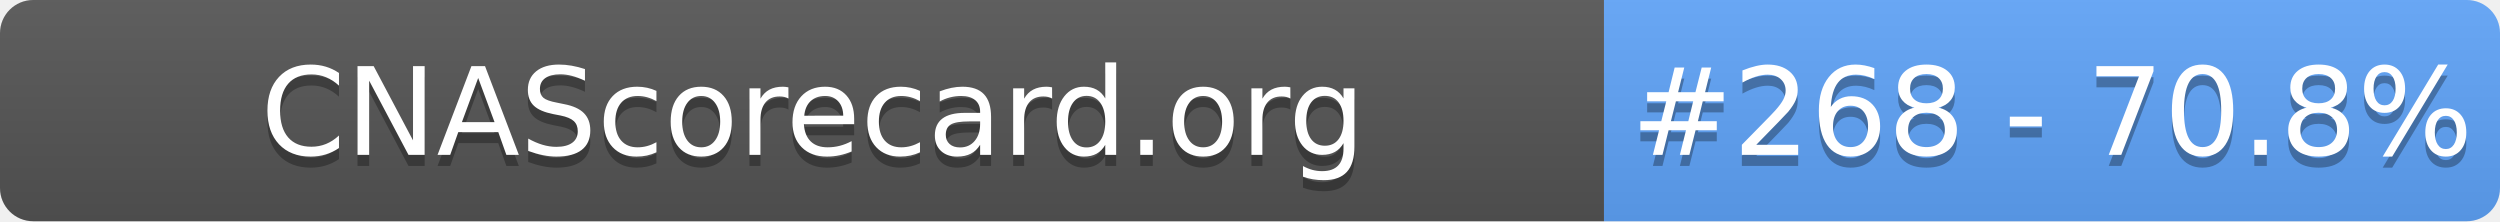
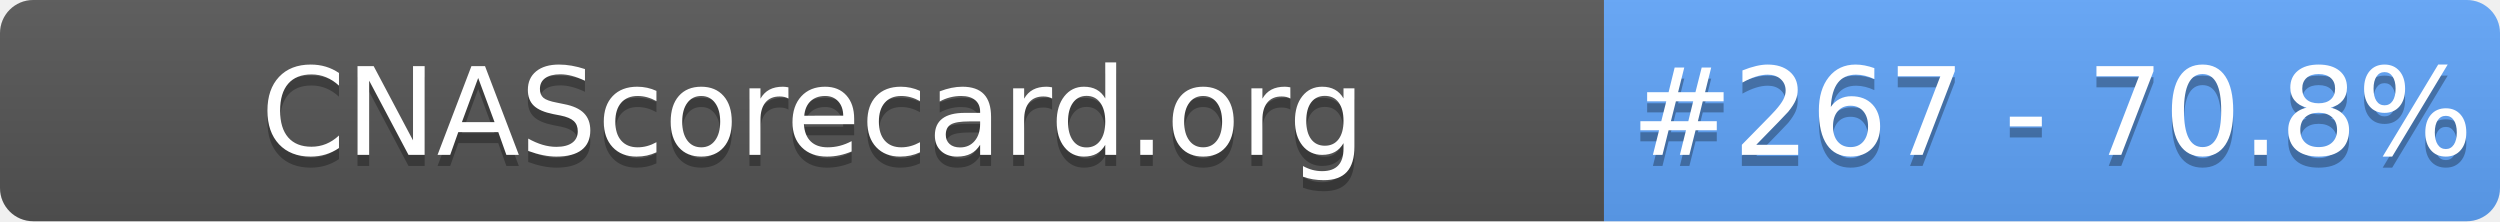
- <svg xmlns="http://www.w3.org/2000/svg" width="226" height="20" role="img" aria-label="CNAScorecard.org: #268 - 70.8%">
+ <svg xmlns="http://www.w3.org/2000/svg" width="226" height="20" role="img" aria-label="CNAScorecard.org: #267 - 70.8%">
  <linearGradient id="s" x2="0" y2="100%">
    <stop offset="0" stop-color="#bbb" stop-opacity=".1" />
    <stop offset="1" stop-opacity=".1" />
  </linearGradient>
  <clipPath id="r">
    <rect width="226" height="20" rx="3" fill="#fff" />
  </clipPath>
  <g clip-path="url(#r)">
    <rect width="145" height="20" fill="#555" />
    <rect x="145" width="81" height="20" fill="#60A5FA" />
    <rect width="226" height="20" fill="url(#s)" />
  </g>
  <g fill="#fff" text-anchor="middle" font-family="Verdana,Geneva,DejaVu Sans,sans-serif" text-rendering="geometricPrecision" font-size="110">
    <text aria-hidden="true" x="735" y="150" fill="#010101" fill-opacity=".3" transform="scale(.1)" textLength="1350">CNAScorecard.org</text>
    <text x="735" y="140" transform="scale(.1)" fill="#fff" textLength="1350">CNAScorecard.org</text>
-     <text aria-hidden="true" x="1855" y="150" fill="#010101" fill-opacity=".3" transform="scale(.1)" textLength="660">#268 - 70.8%</text>
-     <text x="1855" y="140" transform="scale(.1)" fill="#fff" textLength="660">#268 - 70.8%</text>
+     <text aria-hidden="true" x="1855" y="150" fill="#010101" fill-opacity=".3" transform="scale(.1)" textLength="660">#267 - 70.8%</text>
+     <text x="1855" y="140" transform="scale(.1)" fill="#fff" textLength="660">#267 - 70.8%</text>
  </g>
</svg>
